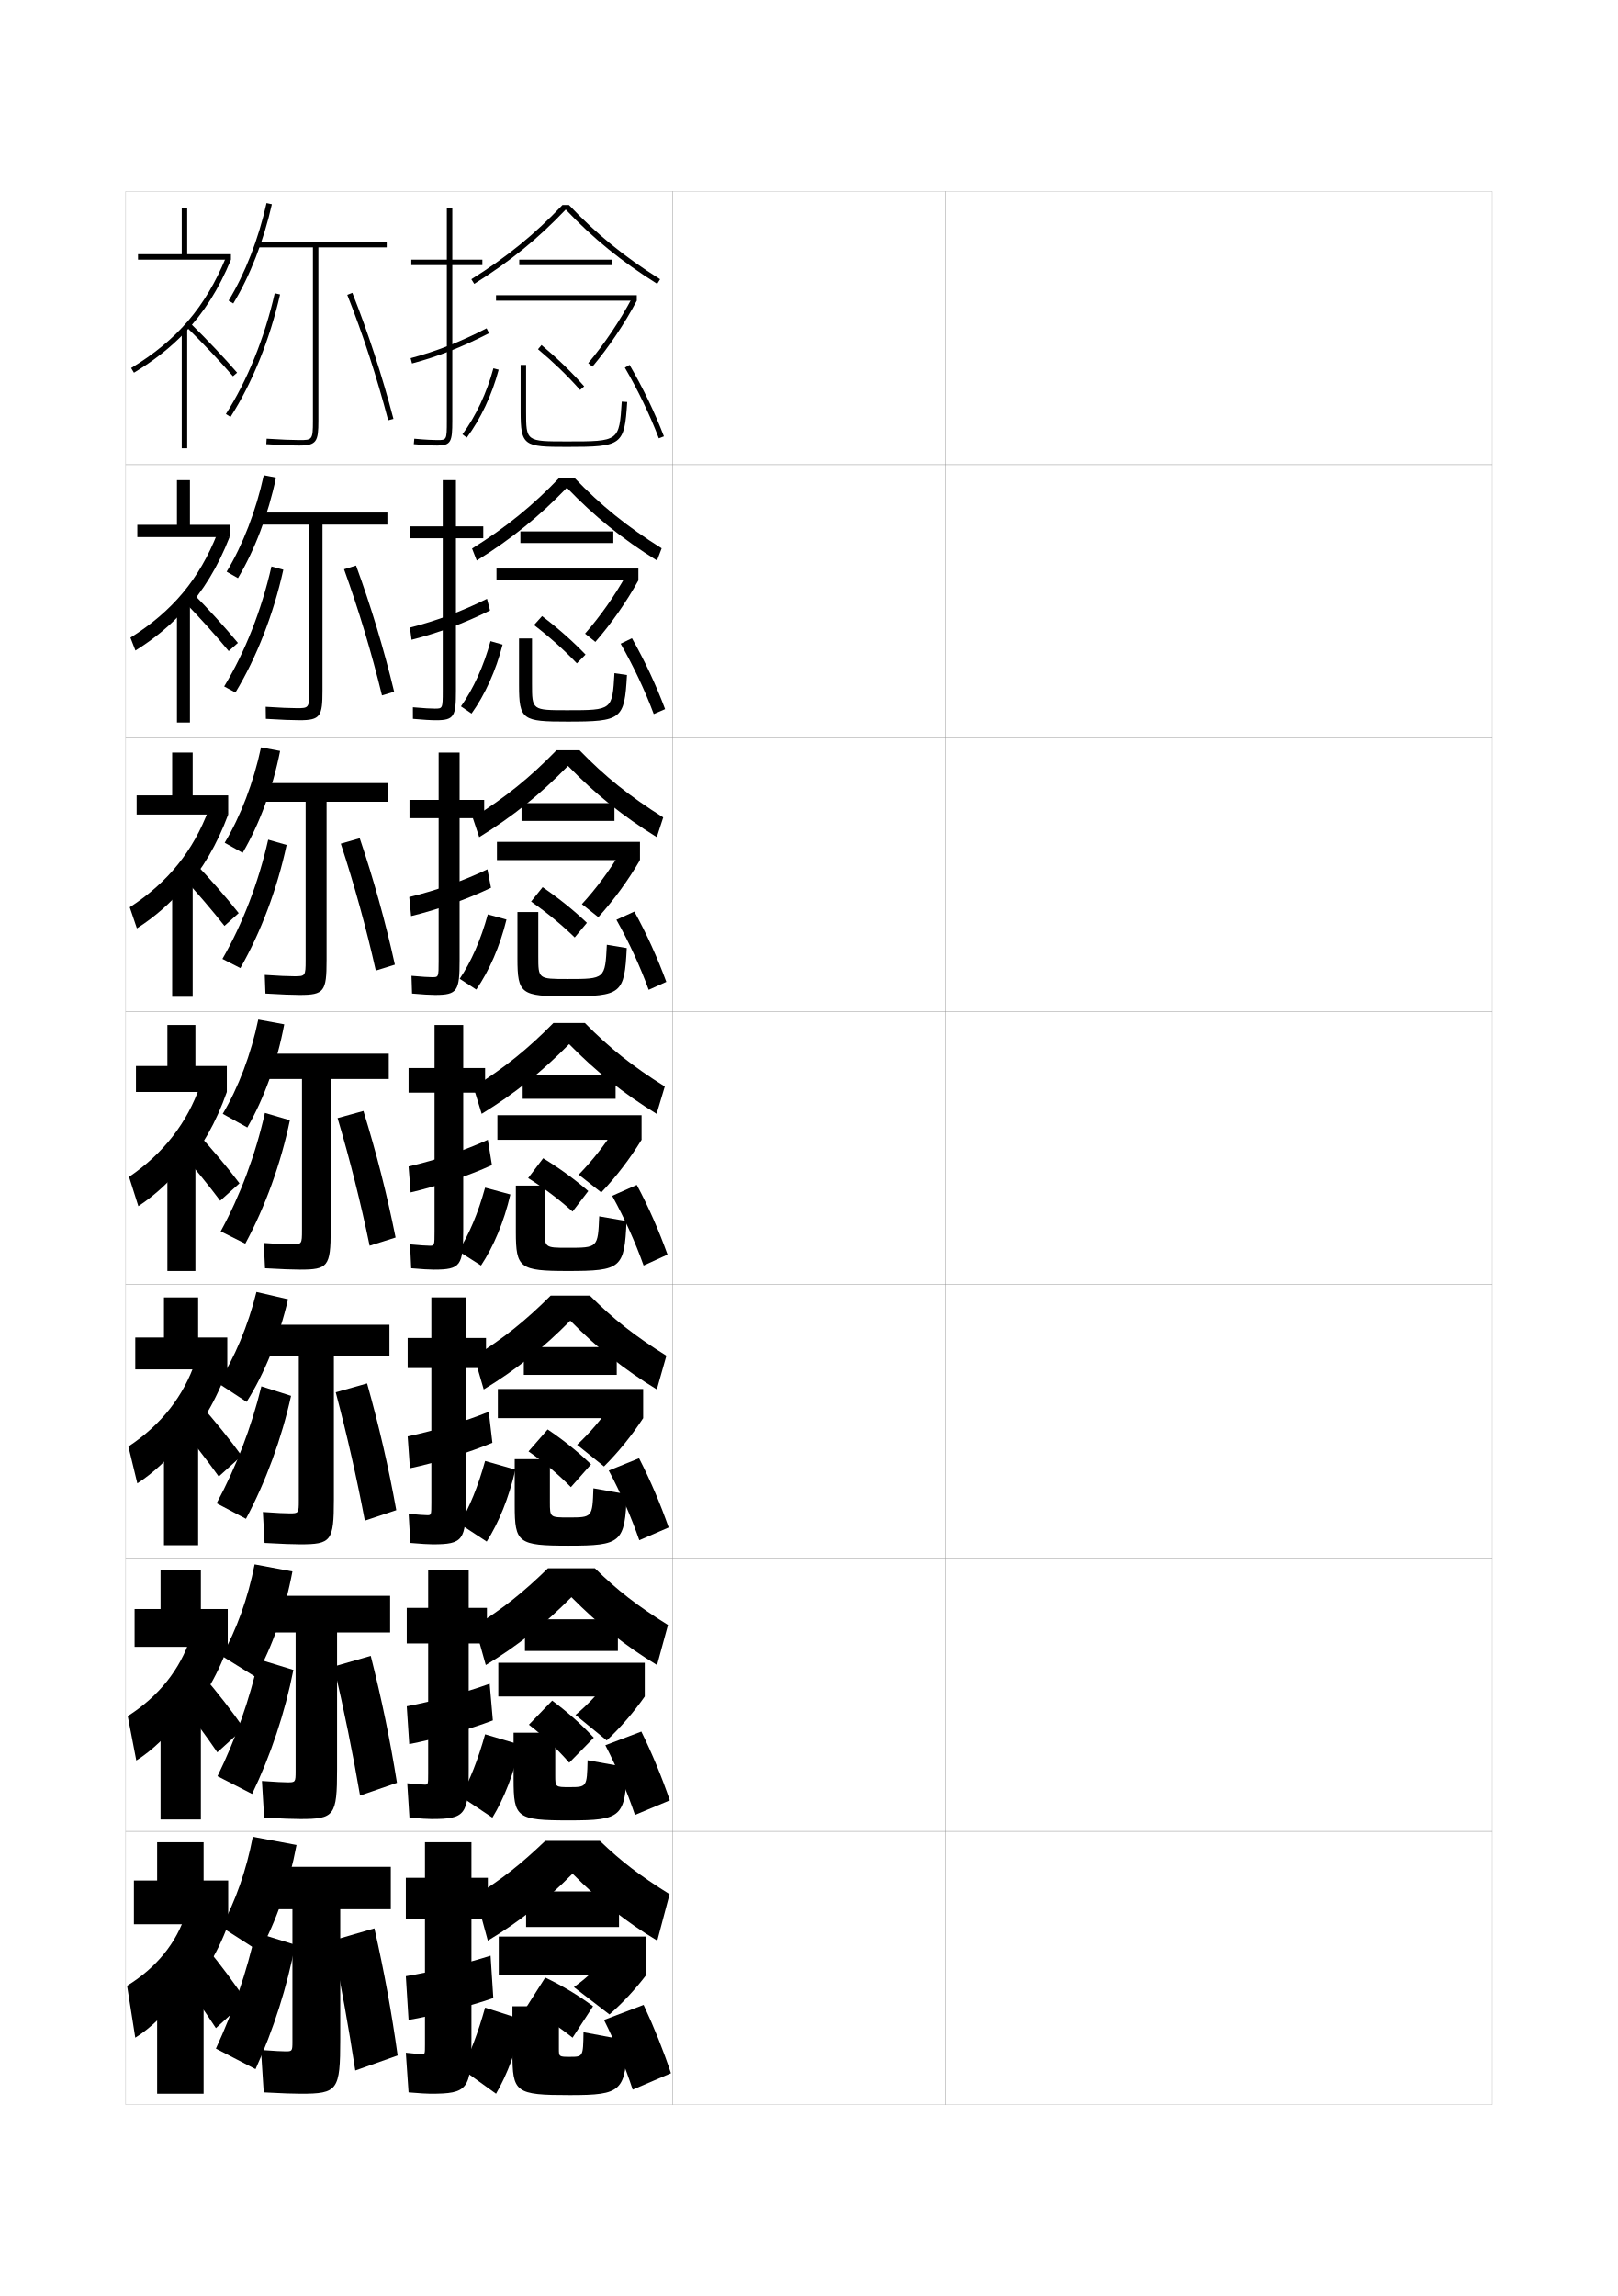
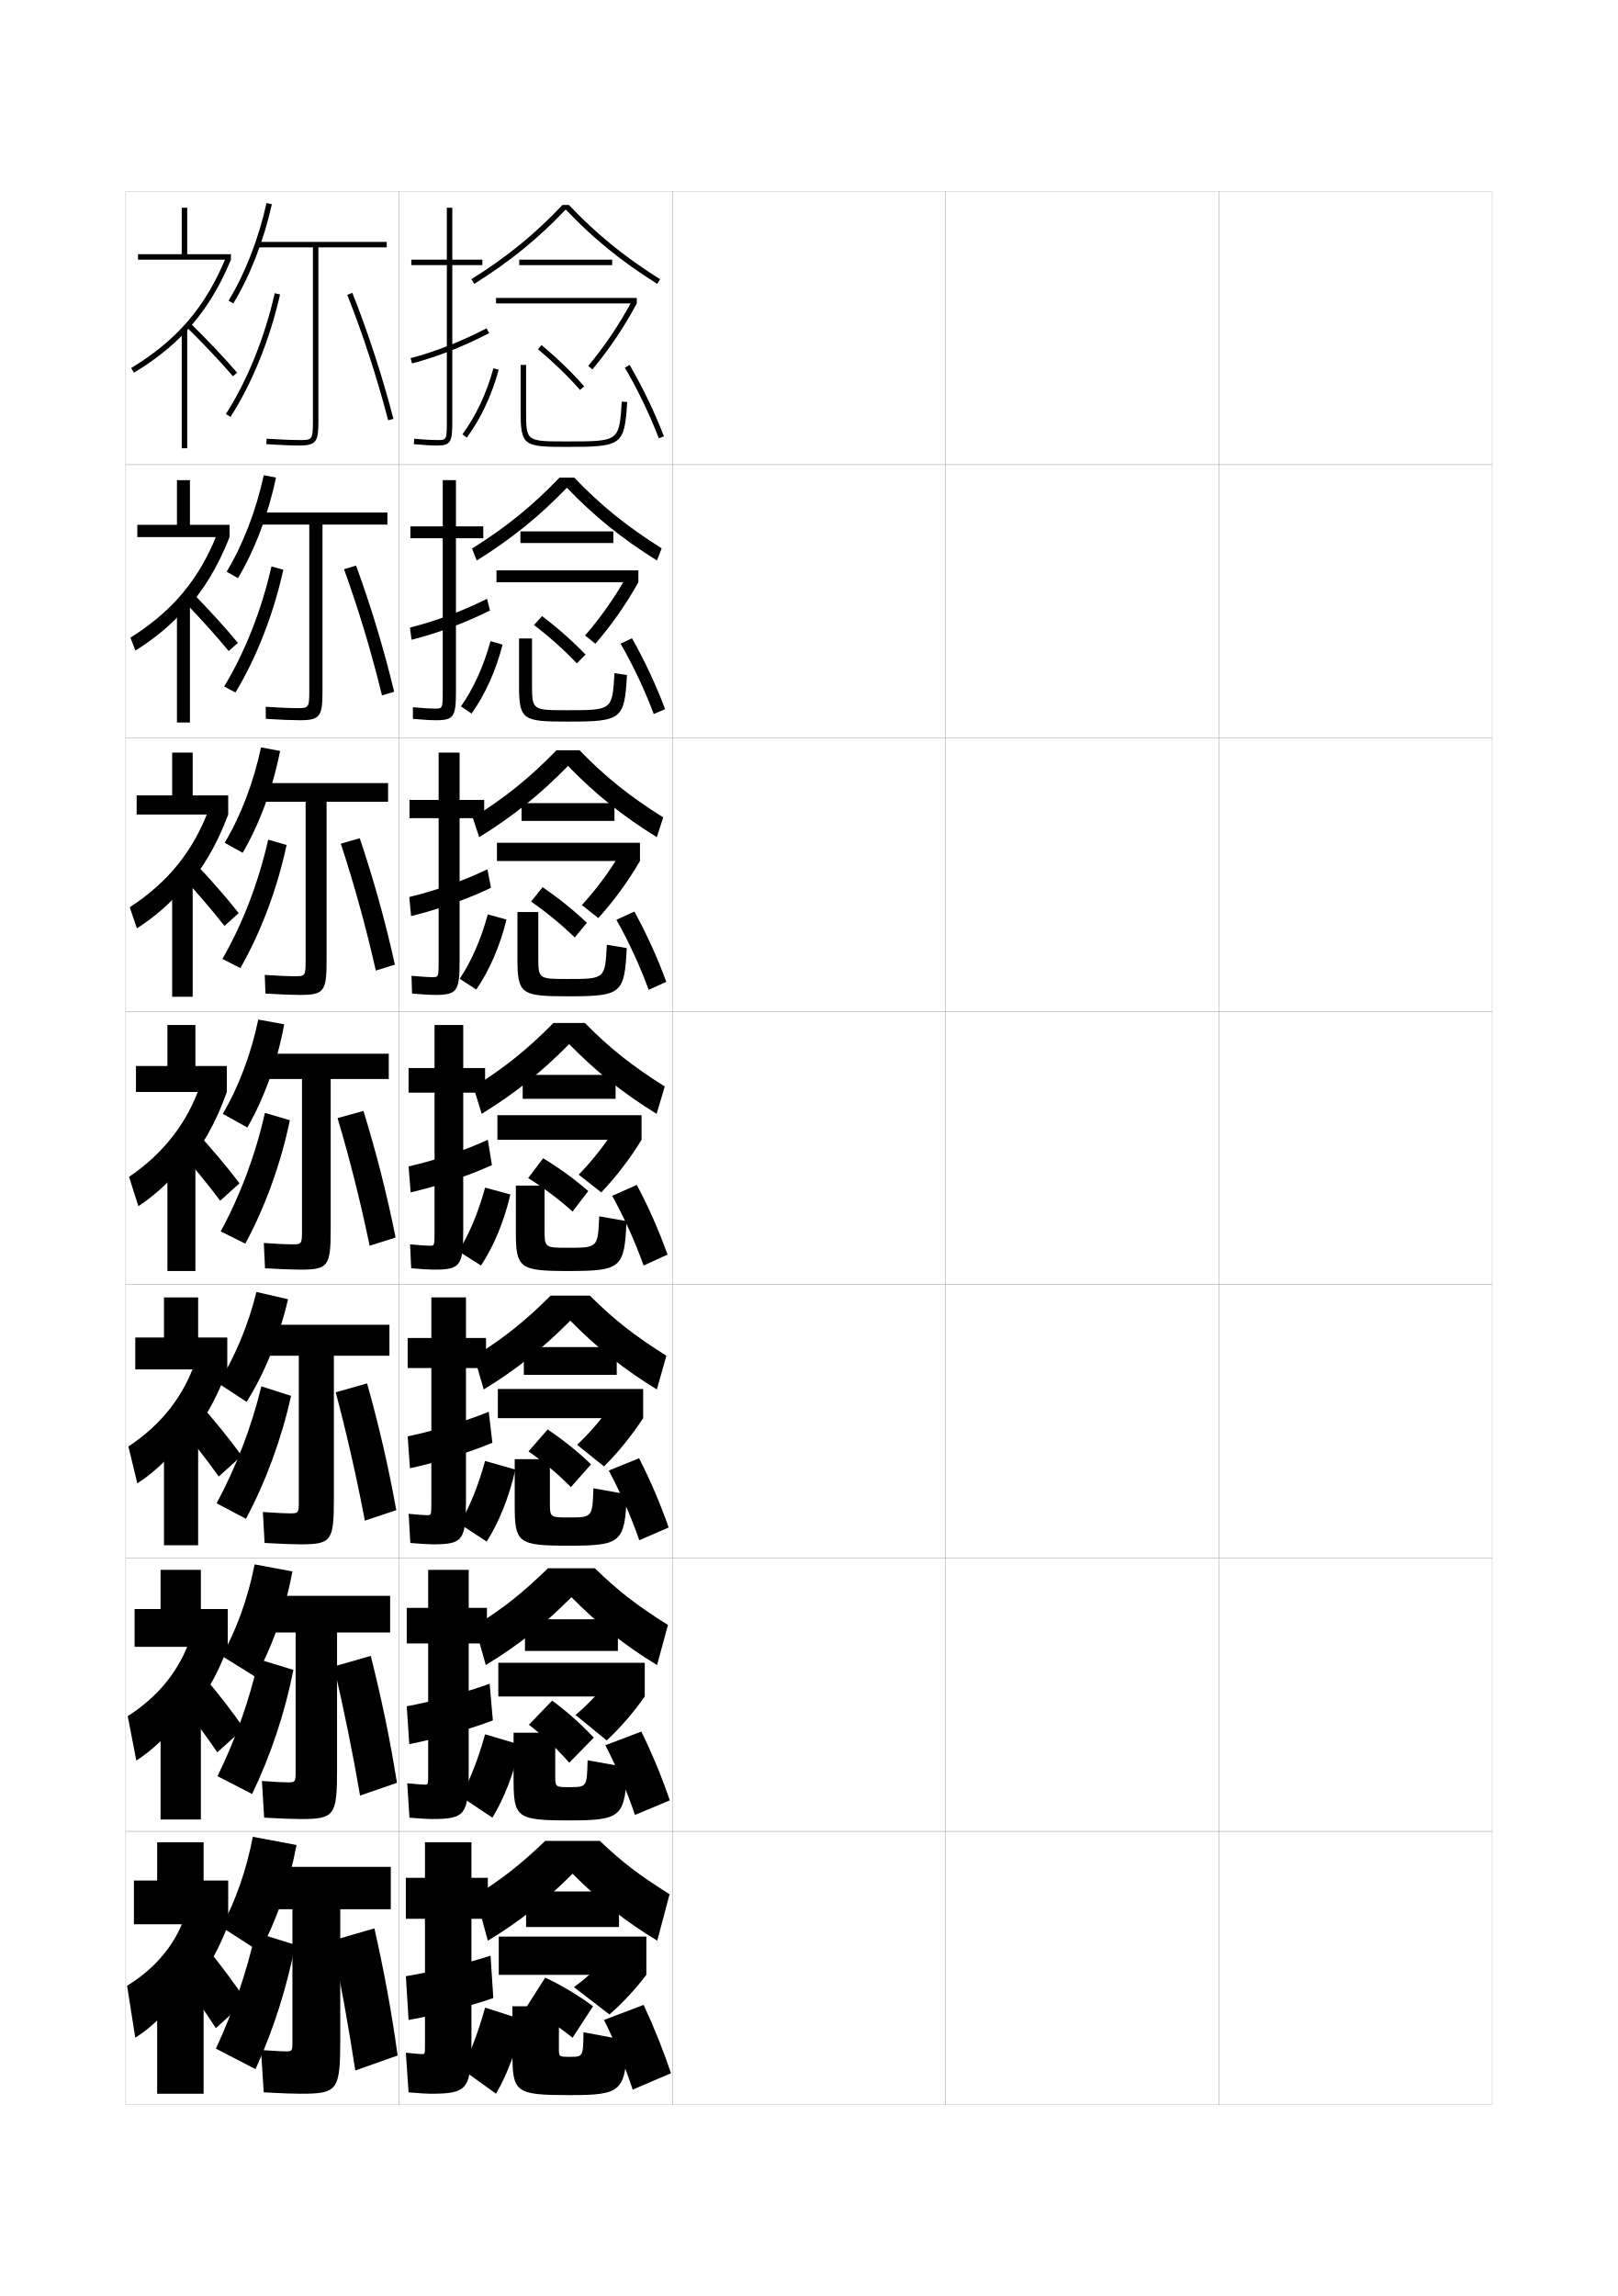
<svg xmlns="http://www.w3.org/2000/svg" version="1.1" id="glyphs" x="0px" y="0px" width="592px" height="840px" viewBox="0 0 592 840" enable-background="new 0 0 592 840" xml:space="preserve">
  <g>
    <rect x="46" y="70" fill="none" stroke="#999999" stroke-width="0.1" width="100" height="100" />
    <rect x="46" y="170" fill="none" stroke="#999999" stroke-width="0.1" width="100" height="100" />
    <rect x="46" y="270" fill="none" stroke="#999999" stroke-width="0.1" width="100" height="100" />
    <rect x="46" y="370" fill="none" stroke="#999999" stroke-width="0.1" width="100" height="100" />
    <rect x="46" y="470" fill="none" stroke="#999999" stroke-width="0.1" width="100" height="100" />
    <rect x="46" y="570" fill="none" stroke="#999999" stroke-width="0.1" width="100" height="100" />
    <rect x="46" y="670" fill="none" stroke="#999999" stroke-width="0.1" width="100" height="100" />
    <rect x="146" y="70" fill="none" stroke="#999999" stroke-width="0.1" width="100" height="100" />
    <rect x="146" y="170" fill="none" stroke="#999999" stroke-width="0.1" width="100" height="100" />
    <rect x="146" y="270" fill="none" stroke="#999999" stroke-width="0.1" width="100" height="100" />
    <rect x="146" y="370" fill="none" stroke="#999999" stroke-width="0.1" width="100" height="100" />
    <rect x="146" y="470" fill="none" stroke="#999999" stroke-width="0.1" width="100" height="100" />
    <rect x="146" y="570" fill="none" stroke="#999999" stroke-width="0.1" width="100" height="100" />
    <rect x="146" y="670" fill="none" stroke="#999999" stroke-width="0.1" width="100" height="100" />
    <rect x="246" y="70" fill="none" stroke="#999999" stroke-width="0.1" width="100" height="100" />
    <rect x="246" y="170" fill="none" stroke="#999999" stroke-width="0.1" width="100" height="100" />
    <rect x="246" y="270" fill="none" stroke="#999999" stroke-width="0.1" width="100" height="100" />
    <rect x="246" y="370" fill="none" stroke="#999999" stroke-width="0.1" width="100" height="100" />
    <rect x="246" y="470" fill="none" stroke="#999999" stroke-width="0.1" width="100" height="100" />
    <rect x="246" y="570" fill="none" stroke="#999999" stroke-width="0.1" width="100" height="100" />
    <rect x="246" y="670" fill="none" stroke="#999999" stroke-width="0.1" width="100" height="100" />
    <rect x="346" y="70" fill="none" stroke="#999999" stroke-width="0.1" width="100" height="100" />
    <rect x="346" y="170" fill="none" stroke="#999999" stroke-width="0.1" width="100" height="100" />
    <rect x="346" y="270" fill="none" stroke="#999999" stroke-width="0.1" width="100" height="100" />
    <rect x="346" y="370" fill="none" stroke="#999999" stroke-width="0.1" width="100" height="100" />
    <rect x="346" y="470" fill="none" stroke="#999999" stroke-width="0.1" width="100" height="100" />
    <rect x="346" y="570" fill="none" stroke="#999999" stroke-width="0.1" width="100" height="100" />
    <rect x="346" y="670" fill="none" stroke="#999999" stroke-width="0.1" width="100" height="100" />
    <rect x="446" y="70" fill="none" stroke="#999999" stroke-width="0.1" width="100" height="100" />
    <rect x="446" y="170" fill="none" stroke="#999999" stroke-width="0.1" width="100" height="100" />
    <rect x="446" y="270" fill="none" stroke="#999999" stroke-width="0.1" width="100" height="100" />
    <rect x="446" y="370" fill="none" stroke="#999999" stroke-width="0.1" width="100" height="100" />
    <rect x="446" y="470" fill="none" stroke="#999999" stroke-width="0.1" width="100" height="100" />
    <rect x="446" y="570" fill="none" stroke="#999999" stroke-width="0.1" width="100" height="100" />
    <rect x="446" y="670" fill="none" stroke="#999999" stroke-width="0.1" width="100" height="100" />
  </g>
  <g>
    <path d="M81,705l14,9c6.093-11.119,10.765-24.481,13.5-39l-16-3   C90.195,684.152,86.108,695.724,81,705z" />
    <path d="M96.5,765.5c6.992,0.374,10.91,0.5,13.5,0.5c13.597,0,14.5-1.172,14.5-20v-47.5H143V683H96v15.5h11   V747c0,3.39-0.109,3.5-2.5,3.5c-1.366,0-3.672-0.126-9-0.5L96.5,765.5z" />
    <path d="M108,711.5c-2.927,15.291-7.888,30.98-14.5,45.5L79,749.5   c6.467-13.979,11.284-28.081,14.5-42.5L108,711.5z" />
    <path d="M121.5,710c3.303,16.331,6.079,31.702,8.5,47.5l15.5-5.5   c-2.214-15.883-4.835-30.218-8.5-46.5L121.5,710z" />
  </g>
  <g>
    <path d="M81.167,605.833L93.5,613.5c6.101-10.946,10.807-24.248,13.5-38.583l-13.834-2.584   C90.76,584.646,86.468,596.476,81.167,605.833z" />
    <path d="M142.75,583.833H95.667V597.25h12.5V648c0,3.984-0.093,4.083-2.917,4.083   c-1.58,0-4.106-0.127-9.406-0.499l0.813,13.415   C103.35,665.365,107.311,665.5,109.917,665.5c12.464,0,13.417-1.146,13.417-18.167V597.25   H142.75V583.833z" />
    <path d="M107.355,610.947c-3.056,15.499-8.272,31.224-15.105,45.386l-12.667-6.5   c6.692-13.681,11.764-28.047,15.062-42.78L107.355,610.947z" />
    <path d="M122.173,609.686c3.718,15.993,6.876,31.452,9.577,47.231l13.5-4.667   c-2.532-15.862-5.565-30.472-9.589-46.437L122.173,609.686z" />
  </g>
  <g>
    <path d="M79.862,506.09l10.38,6.791c6.574-10.496,11.888-23.517,15.152-37.541   l-11.561-2.673C90.783,485.02,85.763,496.898,79.862,506.09z" />
    <path d="M142.5,484.667H95.333V496h14v53c0,4.578-0.076,4.667-3.333,4.667   c-1.793,0-4.541-0.129-9.812-0.5l0.625,11.332C103.208,564.857,107.211,565,109.833,565   c11.333,0,12.333-1.118,12.333-16.333V496H142.5V484.667z" />
    <path d="M106.499,510.677C103.041,526.324,97.295,541.988,90,555.667l-10.736-5.688   c7.15-13.259,12.731-27.795,16.372-42.781L106.499,510.677z" />
    <path d="M122.846,509.372c4.134,15.654,7.674,31.202,10.654,46.961L145,552.5   c-2.85-15.841-6.295-30.725-10.68-46.372L122.846,509.372z" />
  </g>
  <g>
    <g>
      <path d="M83.646,109.979l1.707,1.041C91.498,100.938,96.514,88.044,99.477,74.717    l-1.953-0.434C94.607,87.401,89.68,100.079,83.646,109.979z" />
      <path d="M141.5,88.5H94v2h20.5V154c0,7-0.282,7-5,7c-2.647,0-6.775-0.172-11.938-0.498l-0.125,1.996    C102.64,162.826,106.812,163,109.5,163c6.396,0,7-1.59,7-9V90.5h25V88.5z" />
      <path d="M82.658,151.46l1.684,1.08c7.938-12.376,14.378-28.293,18.133-44.818    l-1.949-0.443C96.82,123.583,90.475,139.274,82.658,151.46z" />
      <path d="M127.07,107.869c5.688,14.336,10.861,30.202,14.962,45.884l1.936-0.506    c-4.121-15.759-9.321-31.706-15.038-46.116L127.07,107.869z" />
    </g>
    <g>
      <path d="M82.931,209.152l4.138,2.361c6.135-10.256,11.071-23.245,13.916-36.786    l-4.469-0.873C93.701,186.812,88.849,199.379,82.931,209.152z" />
      <path d="M141.75,187.5H94.333v4.416h18.833v60.75c0,6.391-0.208,6.417-4.583,6.417    c-2.434,0-6.175-0.158-11.365-0.499l0.063,4.414    c5.5,0.335,9.63,0.501,12.302,0.501c7.664,0,8.417-1.424,8.417-10.833v-60.75    H141.75V187.5z" />
      <path d="M103.671,208.428c-3.608,16.321-9.81,32.198-17.527,44.932l-4.123-2.22    c7.591-12.484,13.683-27.911,17.306-43.902L103.671,208.428z" />
      <path d="M125.886,208.265c5.308,14.663,10.065,30.452,13.885,46.153l4.457-1.337    c-3.803-15.779-8.556-31.463-13.948-46.18L125.886,208.265z" />
    </g>
    <g>
      <path d="M82.215,308.327l6.569,3.68c6.127-10.428,10.982-23.512,13.708-37.268    l-6.984-1.311C92.796,286.225,88.019,298.679,82.215,308.327z" />
      <path d="M142,286.5H94.667v6.833h17.167v58c0,5.782-0.133,5.833-4.167,5.833    c-2.22,0-5.575-0.144-10.792-0.499l0.25,6.831C102.924,363.842,107.011,364,109.667,364    C118.599,364,119.5,362.743,119.5,351.333v-58H142V286.5z" />
      <path d="M104.869,309.135c-3.46,16.118-9.425,31.955-16.922,45.045l-6.561-3.36    c7.366-12.784,13.203-27.945,16.745-43.622L104.869,309.135z" />
      <path d="M124.703,308.662c4.929,14.989,9.268,30.702,12.808,46.423l6.979-2.169    c-3.486-15.8-7.791-31.22-12.859-46.244L124.703,308.662z" />
    </g>
    <g>
      <path d="M81.5,407.5l9,5c6.118-10.601,10.894-23.779,13.5-37.75L94.5,373    C91.89,385.636,87.188,397.979,81.5,407.5z" />
      <path d="M142.25,385.5H95v9.25h15.5V450c0,5.173-0.059,5.25-3.75,5.25    c-2.007,0-4.975-0.13-10.219-0.499l0.438,9.248C103.066,464.35,107.111,464.5,109.75,464.5    c10.2,0,11.25-1.091,11.25-14.5v-55.25h21.25V385.5z" />
      <path d="M106.066,409.842C102.753,425.756,97.025,441.553,89.75,455l-9-4.5    c7.142-13.083,12.724-27.979,16.184-43.342L106.066,409.842z" />
      <path d="M123.52,409.058C128.068,424.374,131.99,440.01,135.25,455.75l9.5-3    c-3.168-15.82-7.025-30.978-11.77-46.308L123.52,409.058z" />
    </g>
  </g>
  <g>
    <g>
      <polygon points="68.5,93 68.5,76 66.5,76 66.5,93 50.5,93 50.5,95 84.5,95 84.5,93   " />
      <path d="M67.5,121.829C74.618,114.411,80.057,105.748,84.5,95l-1.848-0.764    c-7.502,18.143-17.87,30.228-34.671,40.408l1.037,1.711    C56.26,131.968,62.321,127.226,67.5,121.829L67.5,121.829z" />
      <path d="M68.301,119.715c5.809,5.682,12.616,12.89,16.939,17.936l1.52-1.301    c-4.358-5.086-11.214-12.346-17.061-18.064L68.301,119.715z" />
      <rect x="66.5" y="120" width="2" height="44" />
    </g>
    <g>
      <polygon points="69.5,192 69.5,175.667 64.75,175.667 64.75,192 50.25,192 50.25,196.5     84,196.5 84,192   " />
      <path d="M67.306,223.854C74.343,216.283,79.738,207.365,84,196.5l-4.489-1.292    c-6.579,16.627-16.348,28.407-31.783,38.077l1.827,4.712    c6.874-4.262,12.894-9.265,17.751-14.701V223.854z" />
      <path d="M67.233,219.914c5.619,5.775,12.22,13.108,16.45,18.28l3.366-2.986    c-4.276-5.227-10.913-12.521-16.633-18.304L67.233,219.914z" />
      <rect x="64.75" y="220.333" width="4.75" height="44" />
    </g>
    <g>
      <polygon points="70.5,291 70.5,275.333 63,275.333 63,291 50,291 50,298 83.5,298 83.5,291   " />
      <path d="M67.113,325.88C74.068,318.155,79.42,308.982,83.5,298l-7.13-1.82    c-5.655,15.112-14.825,26.587-28.895,35.746l2.617,7.713    c6.507-4.137,12.485-9.4,17.021-14.876V325.88z" />
      <path d="M66.167,320.115c5.429,5.868,11.823,13.326,15.96,18.623l5.213-4.671    c-4.194-5.369-10.611-12.697-16.207-18.543L66.167,320.115z" />
      <rect x="63" y="320.667" width="7.5" height="44" />
    </g>
    <g>
      <polygon points="71.5,390 71.5,375 61.25,375 61.25,390 49.75,390 49.75,399.5 83,399.5 83,390   " />
      <path d="M66.92,427.906C73.793,420.027,79.102,410.599,83,399.5l-9.771-2.349    c-4.732,13.597-13.303,24.768-26.008,33.415l3.407,10.715    c6.141-4.012,12.076-9.536,16.292-15.051V427.906z" />
      <path d="M65.1,420.314c5.238,5.961,11.426,13.545,15.471,18.967l7.06-6.356    c-4.111-5.51-10.31-12.872-15.78-18.782L65.1,420.314z" />
      <rect x="61.25" y="421" width="10.25" height="44" />
    </g>
    <g>
      <polygon points="72.5,489.333 72.5,474.667 60,474.667 60,489.333 49.5,489.333     49.5,501 83.167,501 83.167,489.333   " />
      <path d="M66.28,529.771C73.552,521.788,79.214,512.149,83.167,501l-11.681-2.899    c-4.265,12.655-12.47,23.163-24.505,31.11L50.251,542.688    c5.95-3.808,12.031-9.572,16.028-15.034V529.771z" />
      <path d="M65.066,520.876c5.047,6.055,11.028,13.764,14.98,19.312l8.373-7.571    c-4.029-5.65-10.008-13.047-15.353-19.021L65.066,520.876z" />
      <rect x="60" y="521.333" width="12.5" height="44" />
    </g>
    <g>
      <polygon points="73.5,588.667 73.5,574.333 58.75,574.333 58.75,588.667 49.25,588.667 49.25,602.5     83.333,602.5 83.333,588.667   " />
      <path d="M65.64,631.636C73.312,623.549,79.327,613.7,83.333,602.5l-13.591-3.449    c-3.798,11.713-11.638,21.557-23.002,28.805l3.136,16.238    c5.76-3.604,11.986-9.607,15.764-15.017V631.636z" />
      <path d="M65.033,621.438c4.857,6.147,10.631,13.982,14.49,19.655l9.687-8.785    c-3.947-5.792-9.706-13.224-14.927-19.261L65.033,621.438z" />
      <rect x="58.75" y="621.667" width="14.75" height="44" />
    </g>
    <g>
      <polygon points="83.5,704 83.5,688 74.5,688 74.5,674 57.5,674 57.5,688 49,688 49,704   " />
      <path d="M65,733.5c8.072-8.19,14.439-18.249,18.5-29.5L68,700    c-3.331,10.771-10.806,19.952-21.5,26.5l3,19c5.569-3.399,11.94-9.644,15.5-15V733.5z" />
      <path d="M65,722c4.666,6.241,10.233,14.201,14,20l11-10c-3.865-5.933-9.404-13.398-14.5-19.5    L65,722z" />
      <rect x="57.5" y="722" width="17" height="44" />
    </g>
  </g>
  <g>
    <path d="M176.5,95h-11V76h-2v19h-13v2h13v57c0,7-0.065,7-3.5,7c-1.415,0-4.022-0.086-8.407-0.496   l-0.186,1.992C154.938,162.825,157.909,163,160,163c5.06,0,5.5-1.475,5.5-9V97h11V95z" />
    <path d="M150.757,132.967l-0.514-1.934c9.355-2.483,18.188-5.953,27.798-10.922   l0.918,1.777C169.217,126.925,160.256,130.445,150.757,132.967z" />
  </g>
  <g>
    <path d="M176.833,192.583h-10v-16.917H162v16.917h-11.833v4.333H162v55.917   c0,6.41-0.054,6.417-2.917,6.417c-1.31,0-3.843-0.111-8.006-0.497l0.012,4.244   c3.646,0.333,6.56,0.503,8.494,0.503c6.653,0,7.25-1.466,7.25-10.833v-55.75h10V192.583z" />
    <path d="M179.306,223.342c-9.321,4.655-19.128,8.282-28.718,10.719l-0.592-4.456   c9.609-2.429,19.062-5.965,28.198-10.531L179.306,223.342z" />
  </g>
  <g>
    <path d="M177.167,292.667h-9v-17.333H160.5v17.333h-10.667v6.667H160.5v52.333   c0,5.821-0.041,5.833-2.333,5.833c-1.204,0-3.663-0.136-7.604-0.498l0.209,6.495   C154.53,363.836,157.388,364,159.167,364c8.247,0,9-1.457,9-12.667v-52h9V292.667z" />
    <path d="M179.653,324.796c-8.9,4.273-19.555,8.006-29.234,10.359l-0.671-6.978   c9.863-2.374,19.937-5.978,28.599-10.141L179.653,324.796z" />
  </g>
  <g>
    <g>
      <path d="M177.5,390.75h-8V375H159v15.75h-9.5v9h9.5v50.75c0,5.231-0.029,5.25-1.75,5.25    c-1.098,0-3.483-0.161-7.203-0.498l0.406,8.746C154.326,464.342,157.127,464.5,158.75,464.5    c9.842,0,10.75-1.448,10.75-14.5v-50.25h8V390.75z" />
      <path d="M180,426.25l-1.5-9.25c-8.189,3.761-18.884,7.431-29,9.75l0.75,9.5    C160.021,433.98,171.521,430.142,180,426.25z" />
    </g>
    <g>
      <path d="M177.833,489.5H170.5v-14.834h-12.667V489.5h-8.667v11h8.667v49.166    c0,4.644-0.03,4.667-1.5,4.667c-0.992,0-3.306-0.165-6.802-0.499l0.604,10.664    C154.123,564.848,156.866,565,158.333,565C169.436,565,170.5,563.562,170.5,548.666V500.5h7.333    V489.5z" />
      <path d="M178.833,516.5c-8.62,3.514-19.943,6.973-29.667,9l0.833,11.666    c9.313-1.971,21.68-5.752,30.167-9.333L178.833,516.5z" />
    </g>
    <g>
      <path d="M178.167,588.25H171.5v-13.917h-14.833V588.25h-7.833v13h7.833v47.583    c0,4.055-0.03,4.084-1.25,4.084c-0.887,0-3.128-0.169-6.401-0.5l0.802,12.582    c4.102,0.354,6.787,0.501,8.1,0.501C170.281,665.5,171.5,664.071,171.5,647.333V601.25    h6.667V588.25z" />
      <path d="M179.167,616c-9.05,3.268-21.002,6.515-30.333,8.25L149.75,638.083    c8.855-1.673,22.088-5.396,30.583-8.667L179.167,616z" />
    </g>
    <g>
      <path d="M157.5,766c13.625,0,15-1.419,15-20v-44h6v-15h-6v-13h-17v13h-7v15h7v46c0,3.466-0.031,3.5-1,3.5    c-0.781,0-2.95-0.173-6-0.5l1,14.5C153.716,765.859,156.344,766,157.5,766z" />
      <path d="M179.5,715.5c-9.48,3.021-22.062,6.057-31,7.5l1,16c8.397-1.375,22.496-5.041,31-8L179.5,715.5    z" />
    </g>
  </g>
  <g>
    <path d="M208.191,75h-2.383c-10.069,10.654-20.377,19.051-33.339,27.152l1.061,1.695   c12.999-8.125,23.362-16.54,33.47-27.19c10.035,10.574,20.399,18.989,33.469,27.189   l1.062-1.693C228.496,93.975,218.188,85.577,208.191,75z" />
    <rect x="190" y="95" width="34" height="2" />
-     <rect x="181.5" y="108" width="51.5" height="2" />
-     <path d="M216.767,134.143l-1.533-1.285c6.008-7.166,11.541-15.394,16.001-23.795L233,110   C228.476,118.523,222.862,126.87,216.767,134.143z" />
+     <rect x="181.5" y="109" width="51.5" height="2" />
+     <path d="M216.767,135.143l-1.533-1.285c6.008-7.166,11.541-15.394,16.001-23.795L233,111   C228.476,119.523,222.862,127.87,216.767,135.143z" />
    <path d="M170.803,160.097l-1.605-1.193c4.856-6.532,8.988-15.338,11.336-24.16   l1.934,0.514C180.021,144.448,175.878,153.271,170.803,160.097z" />
    <path d="M192.5,150.5c0,11,0,11,15,11c19.062,0,19.062,0,20.002-14.564l1.996,0.129   C228.477,162.886,227.654,163.5,207.5,163.5c-15.802,0-17-0.302-17-13v-17h2V150.5z" />
    <path d="M212.25,142.661c-4.472-5.075-9.65-10.087-15.392-14.895l1.283-1.533   c5.819,4.872,11.07,9.955,15.608,15.105L212.25,142.661z" />
    <path d="M241.066,160.358c-3.34-8.704-7.639-17.645-12.43-25.854l1.727-1.008   c4.846,8.302,9.192,17.343,12.57,26.146L241.066,160.358z" />
  </g>
  <g>
    <path d="M199.5,673.5c-9.124,8.731-15.795,13.943-25.5,20l4.5,16.5   c11.444-6.874,21.066-14.511,31-24.5c9.934,9.989,19.556,17.626,31,24.5l4.5-17   c-11.069-6.908-17.559-11.9-25.5-19.5H199.5z" />
    <rect x="192.5" y="692" width="34" height="13" />
    <rect x="182.5" y="708.5" width="54" height="14" />
    <path d="M236.5,722.5l-16-5c-3.163,3.592-6.571,6.685-10.5,9.5l13,10   C227.847,732.801,232.572,727.673,236.5,722.5z" />
    <path d="M169,757l12.5,9c4.06-6.957,7.502-15.965,10-27l-14-4.5   C174.858,743.92,172.051,751.159,169,757z" />
    <path d="M229.5,746.5l-16-3c-0.122,8.98-0.164,9-5,9c-3.953,0-4-0.044-4-2.95V734h-17v17   c0,14.567,0.964,15.5,21,15.5C227.528,766.5,228.997,765.173,229.5,746.5z" />
    <path d="M217,734c-5.301-3.935-11.115-7.455-17.5-10.5l-7,11c6.241,3.189,11.839,6.867,17,11   L217,734z" />
    <path d="M221,739c4.159,8.296,7.751,17.097,10.5,25.5l14-6c-2.764-8.325-6.126-16.72-10-25   L221,739z" />
  </g>
  <g>
    <g>
      <path d="M210.127,174.75h-5.422c-9.825,10.269-19.489,18.124-31.976,25.935l1.707,4.38    c12.726-7.914,22.879-16.12,32.98-26.627    c10.036,10.452,20.194,18.649,32.979,26.627l1.708-4.462    C229.408,192.634,219.771,184.832,210.127,174.75z" />
      <rect x="190.416" y="194.416" width="34" height="4.25" />
-       <rect x="181.667" y="208" width="51.917" height="4.333" />
-       <path d="M217.844,234.845l-3.772-3.023c5.644-6.458,10.84-13.847,15.084-21.447    l4.427,1.958C229.166,220.303,223.731,228.085,217.844,234.845z" />
+       <rect x="181.667" y="208.667" width="51.917" height="4.333" />
+       <path d="M217.844,235.511l-3.772-3.023c5.644-6.458,10.84-13.847,15.084-21.447    l4.427,1.958C229.166,220.969,223.731,228.751,217.844,235.511z" />
      <path d="M168.666,258.426c4.499-6.329,8.384-14.838,10.807-23.856l4.422,1.268    c-2.42,9.507-6.454,18.378-11.359,25.227L168.666,258.426z" />
      <path d="M229.415,246.959C228.48,263.256,227.55,264,207.583,264    c-16.399,0-17.667-0.555-17.667-13.417v-17h4.75v16.583    c0,9.665,0.004,9.667,12.917,9.667c16.458,0,16.464-0.005,17.251-13.543    L229.415,246.959z" />
      <path d="M214.25,239.476l-3.173,3.213c-4.586-4.825-9.853-9.548-15.678-14.013    l2.944-3.27C204.258,229.899,209.585,234.621,214.25,239.476z" />
      <path d="M227.091,235.502l4.142-2c4.703,8.288,8.854,17.208,12.13,25.931    l-4.152,1.806C235.969,252.584,231.795,243.716,227.091,235.502z" />
    </g>
    <g>
      <path d="M212.063,274.5h-8.461c-9.58,9.884-18.602,17.198-30.613,24.717l2.354,7.065    c12.452-7.704,22.396-15.701,32.49-26.063    c10.037,10.329,19.989,18.308,32.49,26.063l2.354-7.231    C230.321,291.295,221.354,284.087,212.063,274.5z" />
      <rect x="190.833" y="293.833" width="34" height="6.5" />
-       <rect x="181.833" y="308" width="52.333" height="6.667" />
-       <path d="M218.922,335.547l-6.011-4.762c5.279-5.75,10.139-12.3,14.167-19.098    l7.088,2.979C229.856,322.083,224.602,329.3,218.922,335.547z" />
+       <rect x="181.833" y="308.333" width="52.333" height="6.667" />
+       <path d="M218.922,335.881l-6.011-4.762c5.279-5.751,10.139-12.301,14.167-19.099    L234.167,315C229.856,322.416,224.602,329.633,218.922,335.881z" />
      <path d="M168.208,358.088c4.143-6.126,7.779-14.338,10.278-23.553l6.836,1.884    c-2.394,9.822-6.318,18.743-11.055,25.613L168.208,358.088z" />
      <path d="M229.333,346.854C228.483,363.626,227.446,364.5,207.667,364.5    c-16.997,0-18.333-0.807-18.333-13.833v-17h7.625v16.167    c0,8.329,0.008,8.333,10.708,8.333c13.73,0,13.741-0.01,14.375-12.521    L229.333,346.854z" />
      <path d="M214.75,337.613l-4.461,5.356c-4.702-4.574-10.056-9.008-15.964-13.131    l4.222-5.26C204.556,328.694,209.958,333.055,214.75,337.613z" />
      <path d="M225.545,336.501l6.571-3c4.56,8.274,8.518,17.072,11.69,25.715    l-6.451,2.903C234.211,353.515,230.163,344.719,225.545,336.501z" />
    </g>
    <g>
      <path d="M208.25,382c10.038,10.206,19.784,17.967,32,25.5l3-10    c-12.016-7.545-20.313-14.158-29.25-23.25h-11.5c-9.336,9.499-17.715,16.271-29.25,23.5l3,9.75    C188.429,400.007,198.163,392.219,208.25,382z" />
      <rect x="191.25" y="393.25" width="34" height="8.75" />
      <rect x="182" y="408" width="52.75" height="9" />
      <path d="M234.75,417c-4.203,6.862-9.278,13.515-14.75,19.25l-8.25-6.5    c4.915-5.043,9.438-10.754,13.25-16.75L234.75,417z" />
      <path d="M167.75,457.75L176,463c4.567-6.893,8.383-15.862,10.75-26l-9.25-2.5    C174.926,443.912,171.536,451.827,167.75,457.75z" />
      <path d="M229.25,446.75l-10-1.75c-0.482,11.484-0.497,11.5-11.5,11.5c-8.489,0-8.5-0.008-8.5-7v-15.75h-10.5    v17c0,13.19,1.406,14.25,19,14.25C227.342,465,228.487,463.997,229.25,446.75z" />
      <path d="M215.25,435.75c-4.919-4.262-10.396-8.261-16.5-12l-5.5,7.25    c5.991,3.781,11.434,7.928,16.25,12.25L215.25,435.75z" />
      <path d="M224,437.5c4.531,8.222,8.454,16.945,11.5,25.5l8.75-4    c-3.07-8.563-6.833-17.239-11.25-25.5L224,437.5z" />
    </g>
    <g>
      <path d="M208.667,483.167c10.003,10.134,19.708,17.853,31.667,25.166l3.5-12.333    c-11.701-7.332-19.396-13.405-28-22H201.5c-9.265,9.243-17.075,15.496-28,22.333l3.5,12    C188.934,501.047,198.631,493.309,208.667,483.167z" />
      <rect x="191.667" y="492.833" width="34" height="10.167" />
      <rect x="182.167" y="508.166" width="53.167" height="10.668" />
      <path d="M235.333,518.834C231.222,525.133,226.264,531.277,221,536.5l-9.833-7.916    c4.586-4.301,8.738-9.14,12.333-14.334L235.333,518.834z" />
      <path d="M168.167,557.5l9.917,6.5c4.398-6.914,8.089-15.896,10.5-26.334L177.5,534.5    C174.903,543.914,171.708,551.604,168.167,557.5z" />
      <path d="M229.333,546.666L217.125,544.5c-0.362,10.648-0.374,10.666-9.125,10.666    c-6.769,0-6.792-0.02-6.792-5.649v-15.684h-12.875v17.001    C188.333,564.482,189.592,565.5,208,565.5C227.404,565.5,228.657,564.389,229.333,546.666z" />
      <path d="M216.26,535.74c-4.698-4.532-9.965-8.795-15.867-12.774l-7.005,8.03    c5.772,4.045,10.932,8.445,15.504,13.074L216.26,535.74z" />
      <path d="M222.75,538c4.407,8.246,8.22,16.996,11.167,25.5l10.75-4.666    c-2.968-8.484-6.597-17.066-10.833-25.334L222.75,538z" />
    </g>
    <g>
      <path d="M209.083,584.334c9.969,10.061,19.632,17.739,31.334,24.832l4-14.666    c-11.385-7.12-18.478-12.652-26.75-20.75H200.5c-9.194,8.987-16.435,14.72-26.75,21.166    l4,14.25C189.439,602.086,199.099,594.398,209.083,584.334z" />
      <rect x="192.083" y="592.416" width="34" height="11.584" />
      <rect x="182.333" y="608.333" width="53.583" height="12.334" />
      <path d="M235.917,620.667C231.897,626.402,227.055,632.039,222,636.75l-11.417-9.333    C214.841,623.858,218.621,619.893,222,615.5L235.917,620.667z" />
      <path d="M168.583,657.25l11.584,7.75c4.229-6.936,7.795-15.931,10.25-26.667L177.5,634.5    C174.881,643.917,171.879,651.382,168.583,657.25z" />
      <path d="M229.417,646.583L215,644c-0.242,9.813-0.25,9.833-6.75,9.833    c-5.048,0-5.083-0.033-5.083-4.3v-15.617h-15.25v17.001    C187.917,665.025,189.028,666,208.25,666C227.466,666,228.827,664.781,229.417,646.583z" />
      <path d="M217.271,635.731c-4.478-4.804-9.533-9.33-15.234-13.55l-8.51,8.812    c5.552,4.309,10.43,8.962,14.758,13.896L217.271,635.731z" />
      <path d="M221.5,638.5c4.283,8.271,7.985,17.047,10.833,25.5l12.75-5.333    c-2.865-8.405-6.361-16.894-10.416-25.167L221.5,638.5z" />
    </g>
  </g>
</svg>
